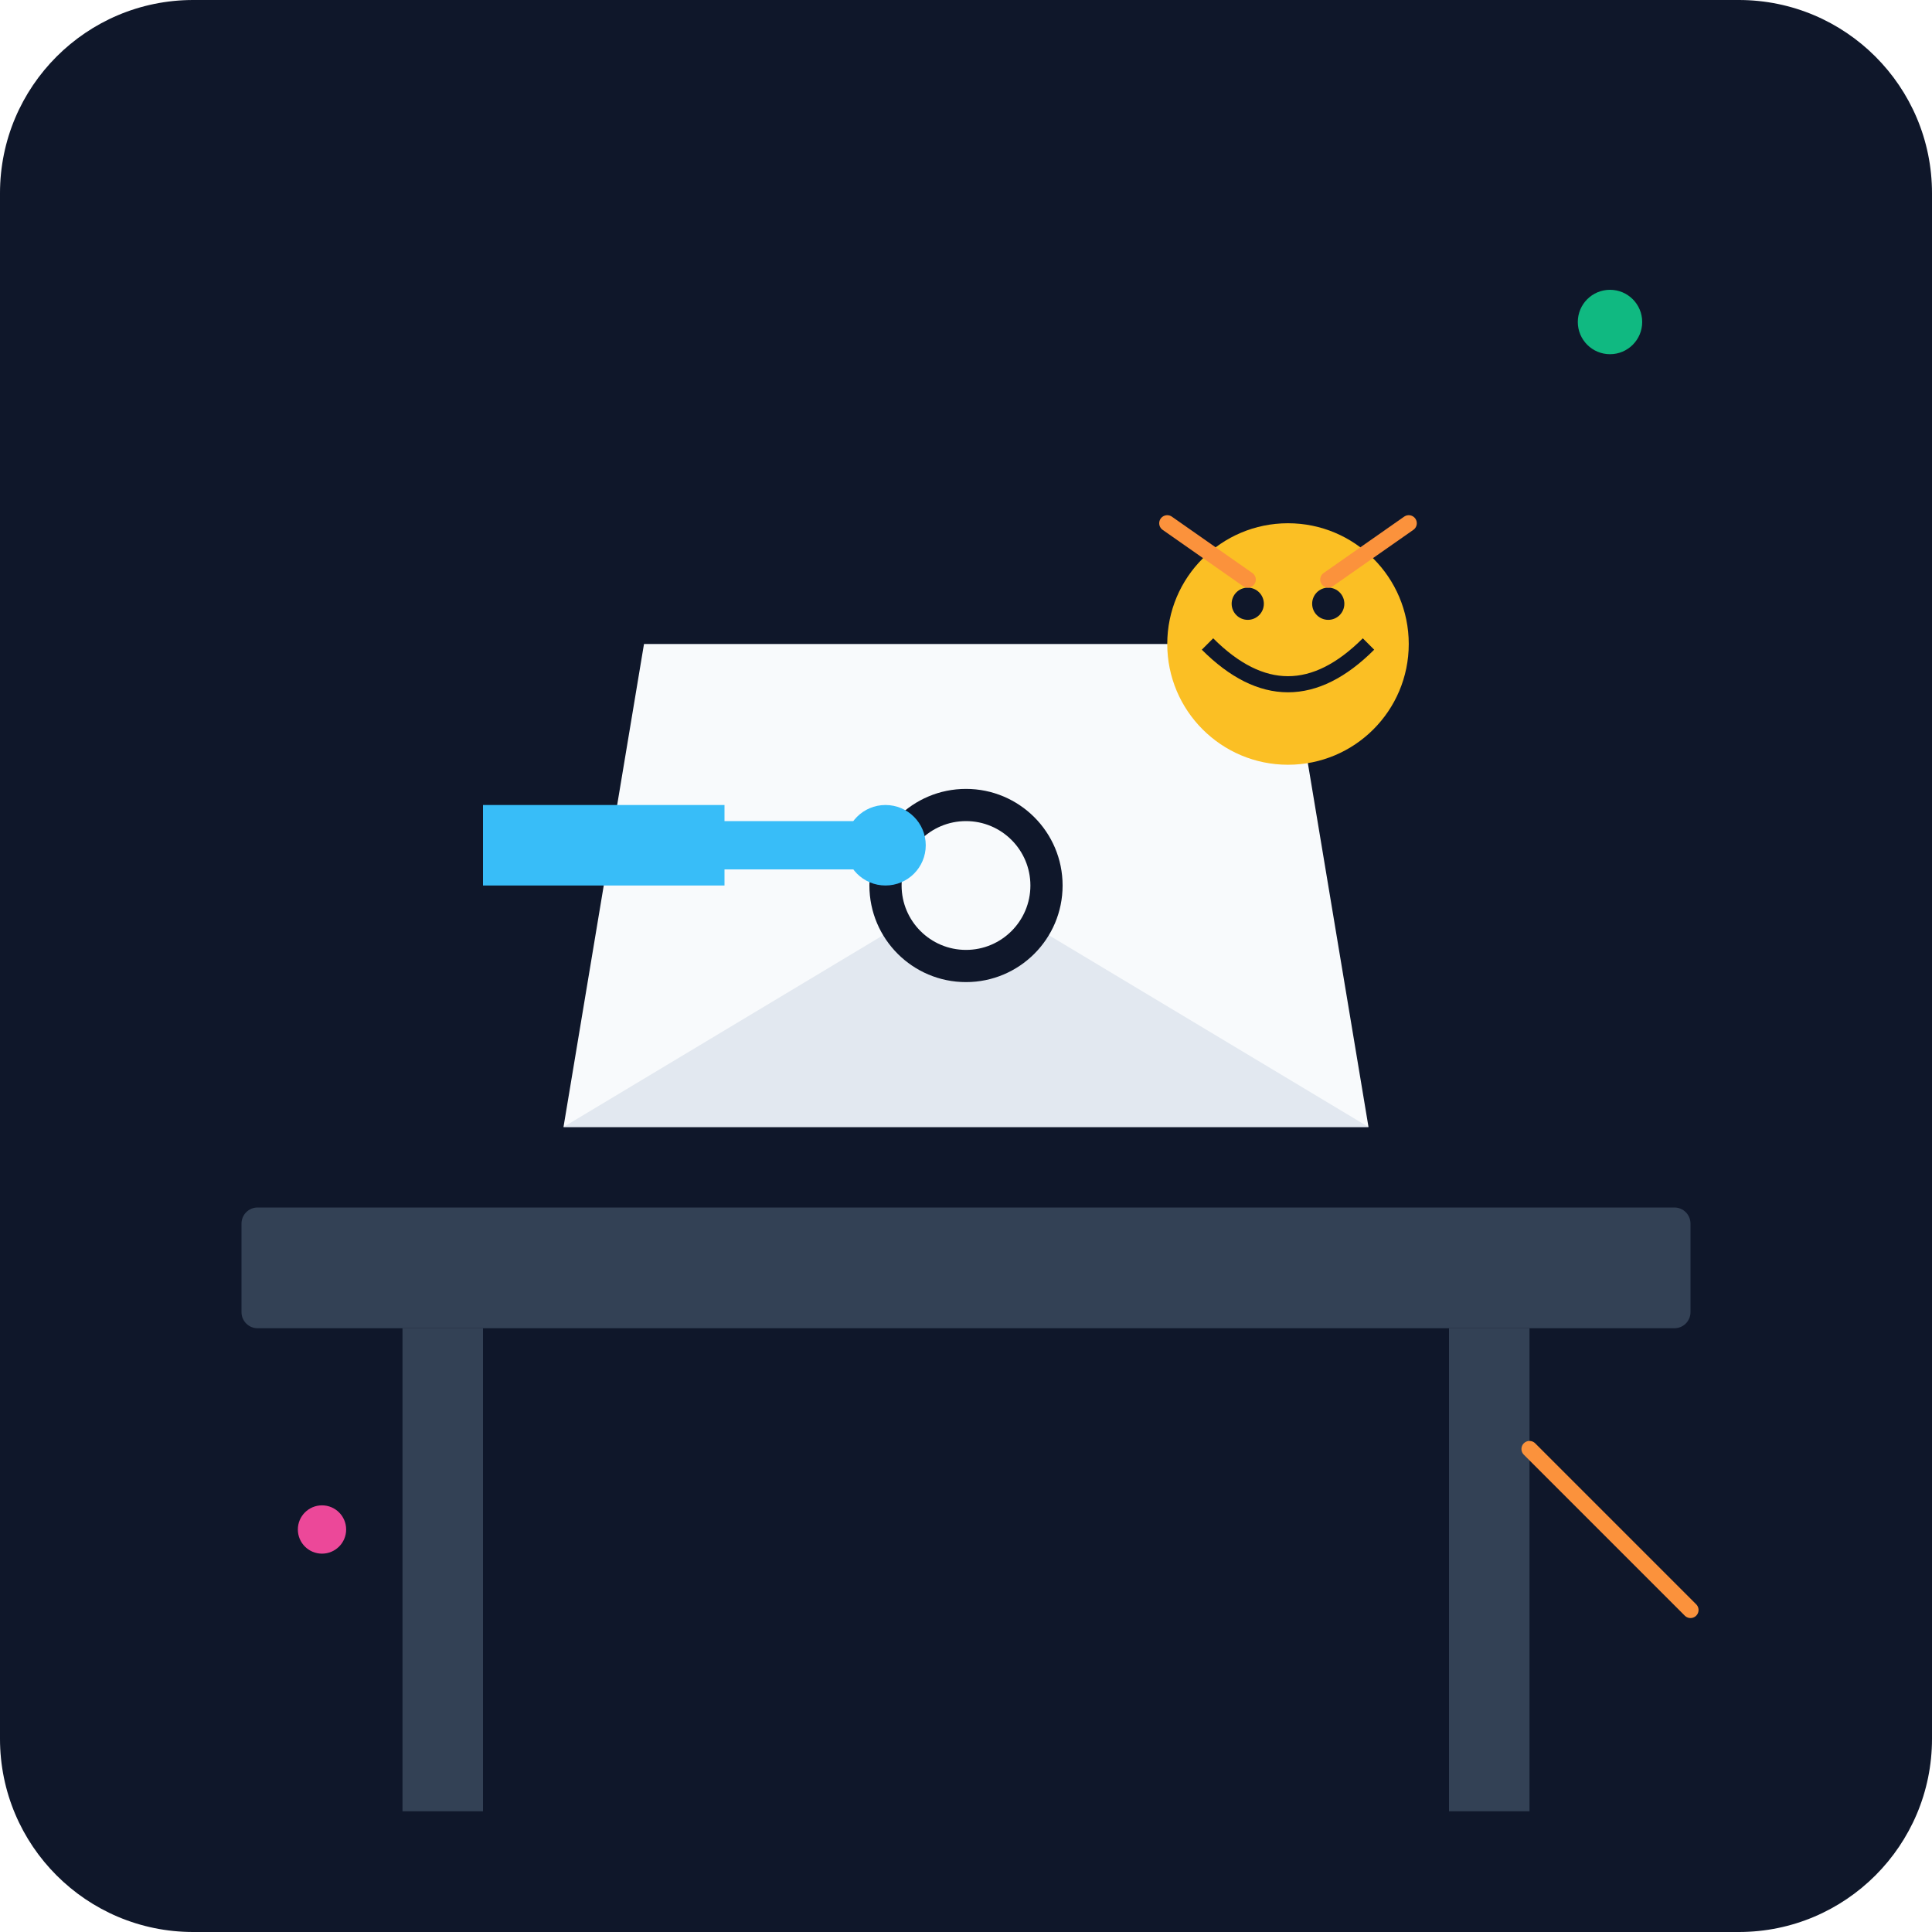
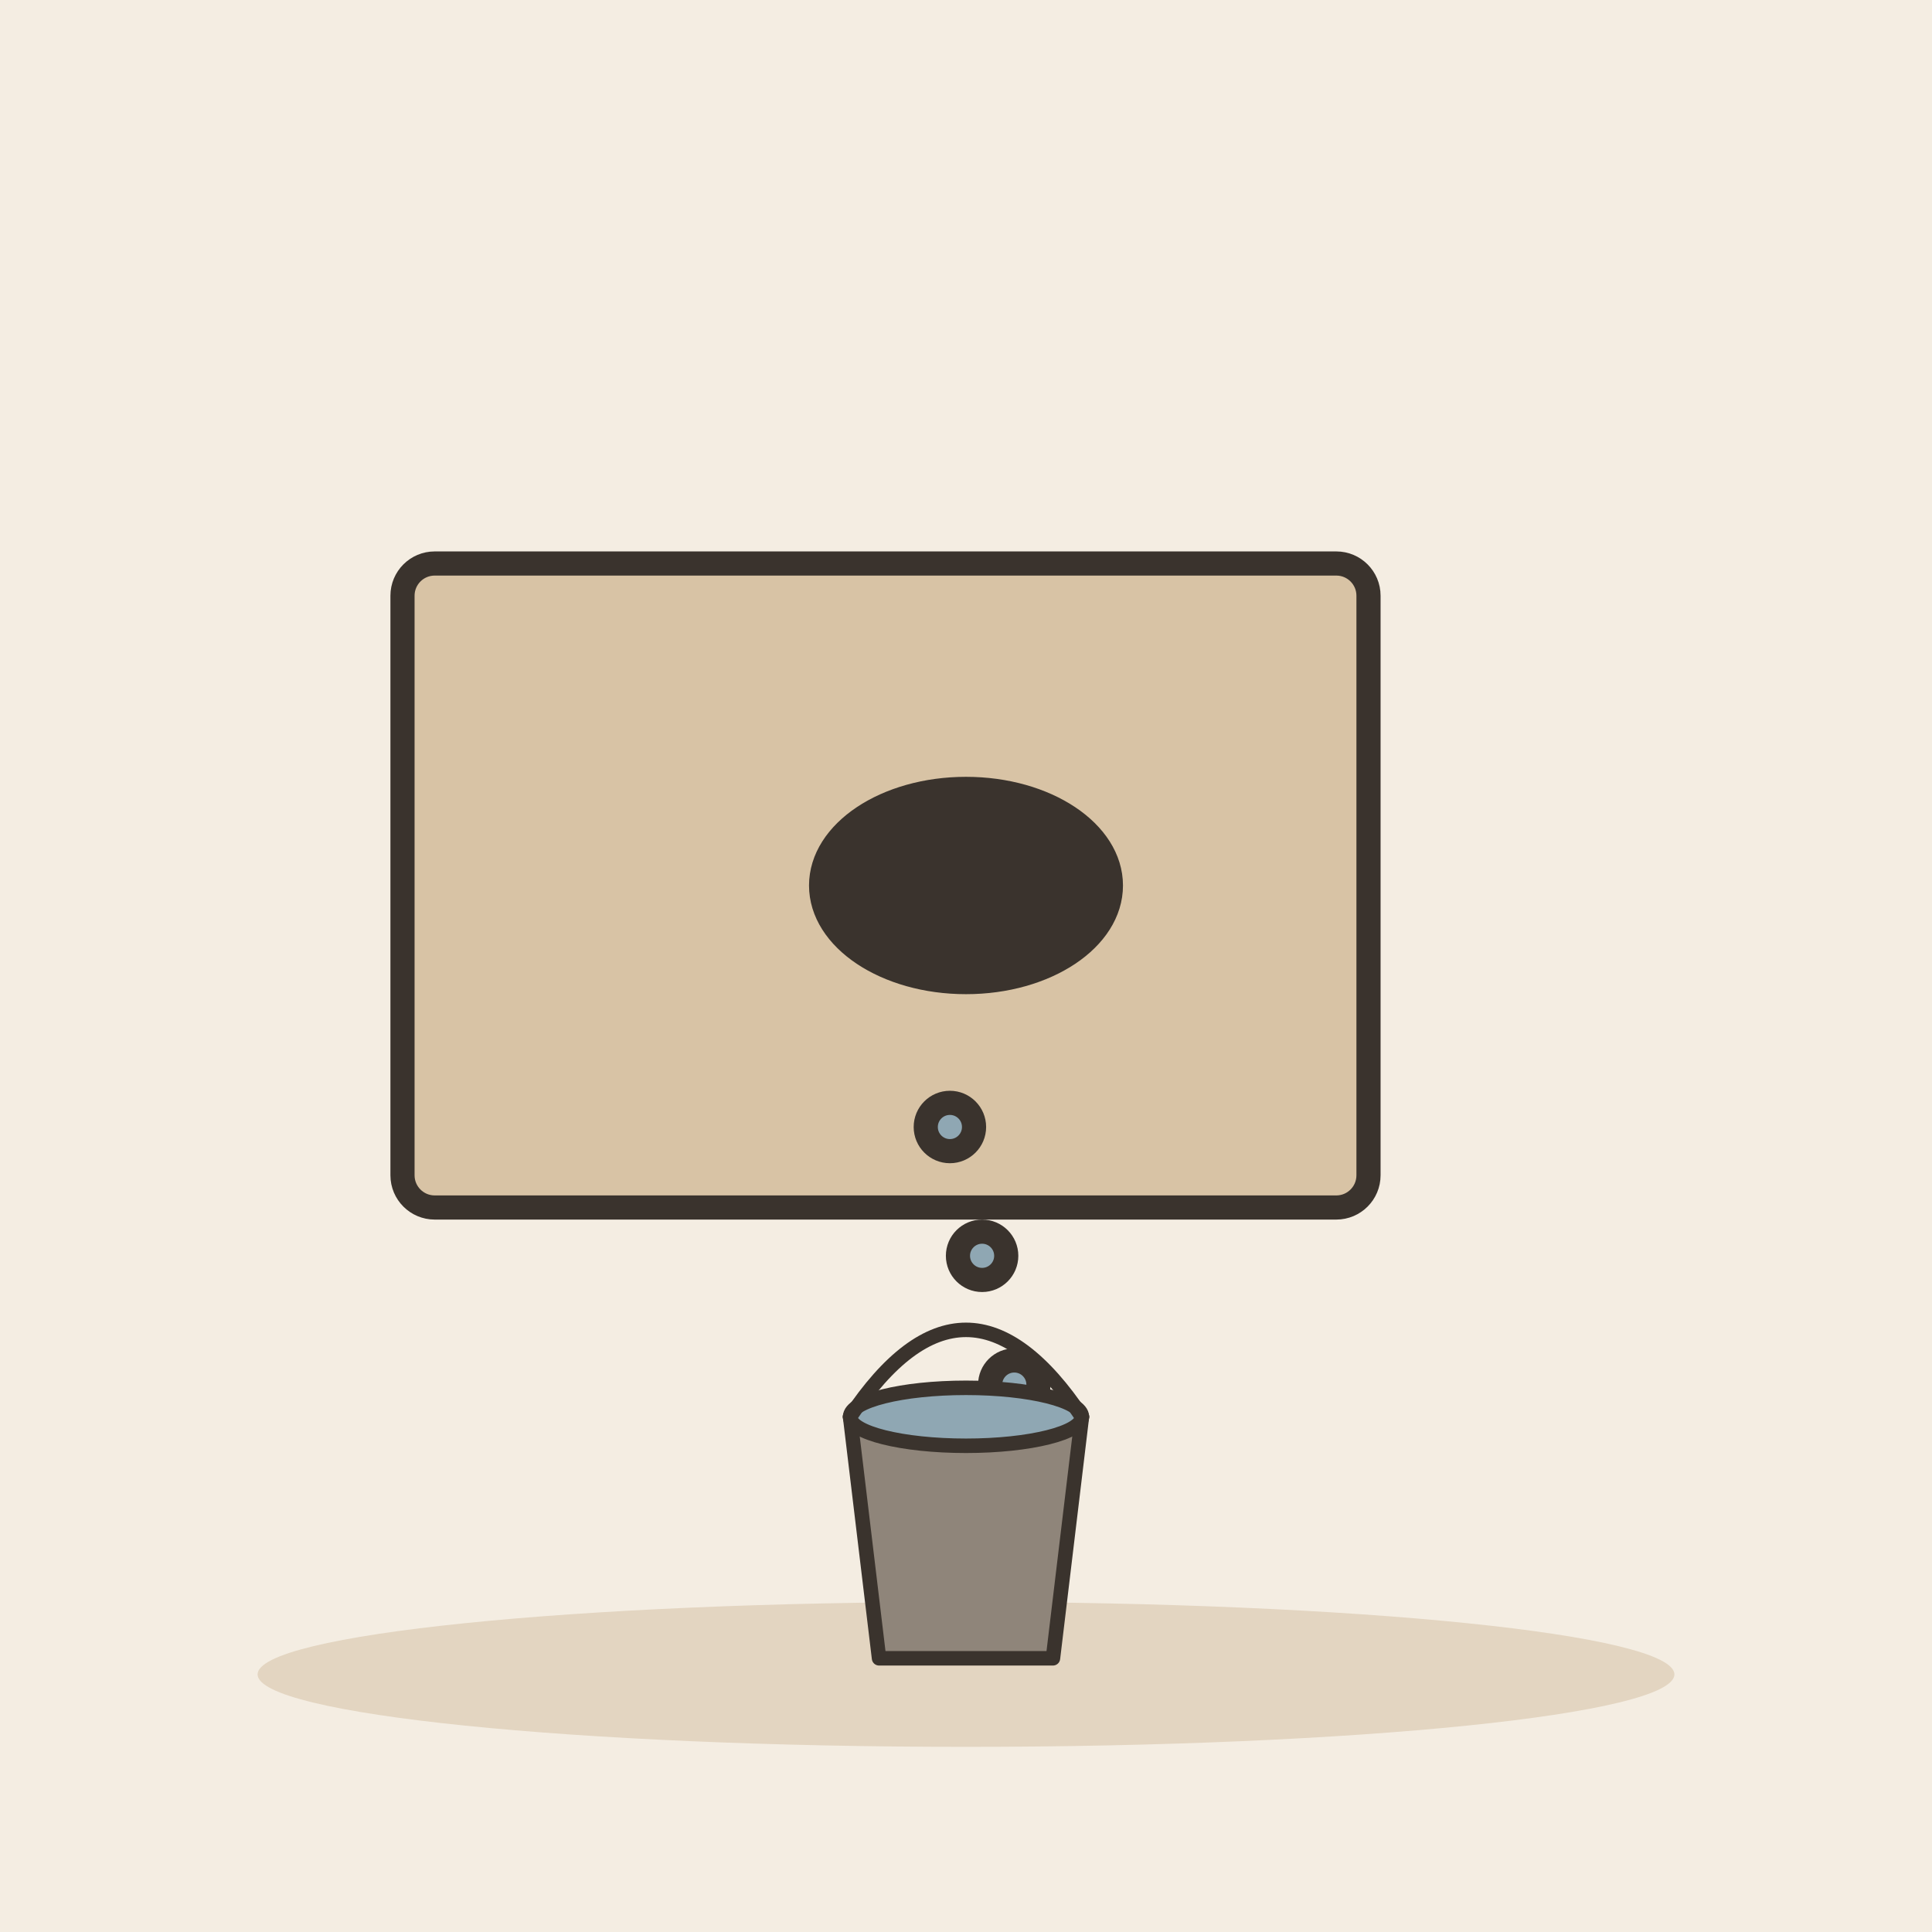
- <svg xmlns="http://www.w3.org/2000/svg" viewBox="0 0 240 240">
-   <defs>
-     <linearGradient id="bg" x1="0" y1="0" x2="0" y2="240">
-       <stop offset="0%" stop-color="#0f172a" />
-       <stop offset="100%" stop-color="#1e293b" />
-     </linearGradient>
-   </defs>
-   <rect width="240" height="240" rx="24" fill="url(#bg)" />
-   <rect x="30" y="150" width="180" height="15" rx="2" fill="#334155" />
-   <rect x="50" y="165" width="10" height="60" fill="#334155" />
-   <rect x="180" y="165" width="10" height="60" fill="#334155" />
-   <path d="M70 140 L170 140 L160 80 L80 80 Z" fill="#f8fafc" />
-   <path d="M70 140 L120 110 L170 140" fill="#e2e8f0" />
-   <circle cx="120" cy="110" r="12" fill="#0f172a" />
-   <circle cx="120" cy="110" r="8" fill="#f8fafc" />
-   <g transform="translate(140, 60)">
-     <circle cx="20" cy="20" r="15" fill="#fbbf24" />
-     <path d="M10 20 Q20 30 30 20" stroke="#0f172a" stroke-width="2" fill="none" />
-     <circle cx="15" cy="15" r="2" fill="#0f172a" />
-     <circle cx="25" cy="15" r="2" fill="#0f172a" />
-     <path d="M5 5 L15 12 M35 5 L25 12" stroke="#fb923c" stroke-width="2" stroke-linecap="round" />
+ <svg xmlns="http://www.w3.org/2000/svg" viewBox="0 0 240 240" data-style="editorial">
+   <rect width="240" height="240" fill="#F4EDE2" />
+   <ellipse cx="120" cy="208" rx="88" ry="9" fill="#E3D5C1" />
+   <g transform="translate(110 110)">
+     <rect x="-60" y="-40" width="120" height="80" rx="4" fill="#D8C3A5" stroke="#3A332D" stroke-width="3" stroke-linecap="round" stroke-linejoin="round" />
+     <ellipse cx="10" cy="0" rx="18" ry="12" fill="#3A332D" stroke="#3A332D" stroke-width="3" stroke-linecap="round" stroke-linejoin="round" />
  </g>
-   <g transform="translate(60, 100)">
-     <path d="M0 0 L30 0 L30 10 L0 10 Z" fill="#38bdf8" />
-     <path d="M30 5 L50 5" stroke="#38bdf8" stroke-width="6" stroke-linecap="round" />
-     <circle cx="50" cy="5" r="5" fill="#38bdf8" />
+   <circle cx="118" cy="140" r="3" fill="#8FA7B3" stroke="#3A332D" stroke-width="3" stroke-linecap="round" stroke-linejoin="round" />
+   <circle cx="122" cy="156" r="3" fill="#8FA7B3" stroke="#3A332D" stroke-width="3" stroke-linecap="round" stroke-linejoin="round" />
+   <circle cx="126" cy="172" r="3" fill="#8FA7B3" stroke="#3A332D" stroke-width="3" stroke-linecap="round" stroke-linejoin="round" />
+   <g transform="translate(120 200) scale(0.6 0.6)">
+     <path d="M-24 -40L24 -40L18 10L-18 10Z" fill="#8F857A" stroke="#3A332D" stroke-width="3" stroke-linecap="round" stroke-linejoin="round" />
+     <ellipse cx="0" cy="-40" rx="24" ry="6" fill="#8FA7B3" stroke="#3A332D" stroke-width="3" stroke-linecap="round" stroke-linejoin="round" />
+     <path d="M-24 -40Q0 -76 24 -40" fill="none" stroke="#3A332D" stroke-width="3" stroke-linecap="round" stroke-linejoin="round" />
  </g>
-   <circle cx="200" cy="40" r="4" fill="#10b981" />
-   <circle cx="40" cy="190" r="3" fill="#ec4899" />
-   <path d="M190 180 L210 200" stroke="#fb923c" stroke-width="2" stroke-linecap="round" />
</svg>
